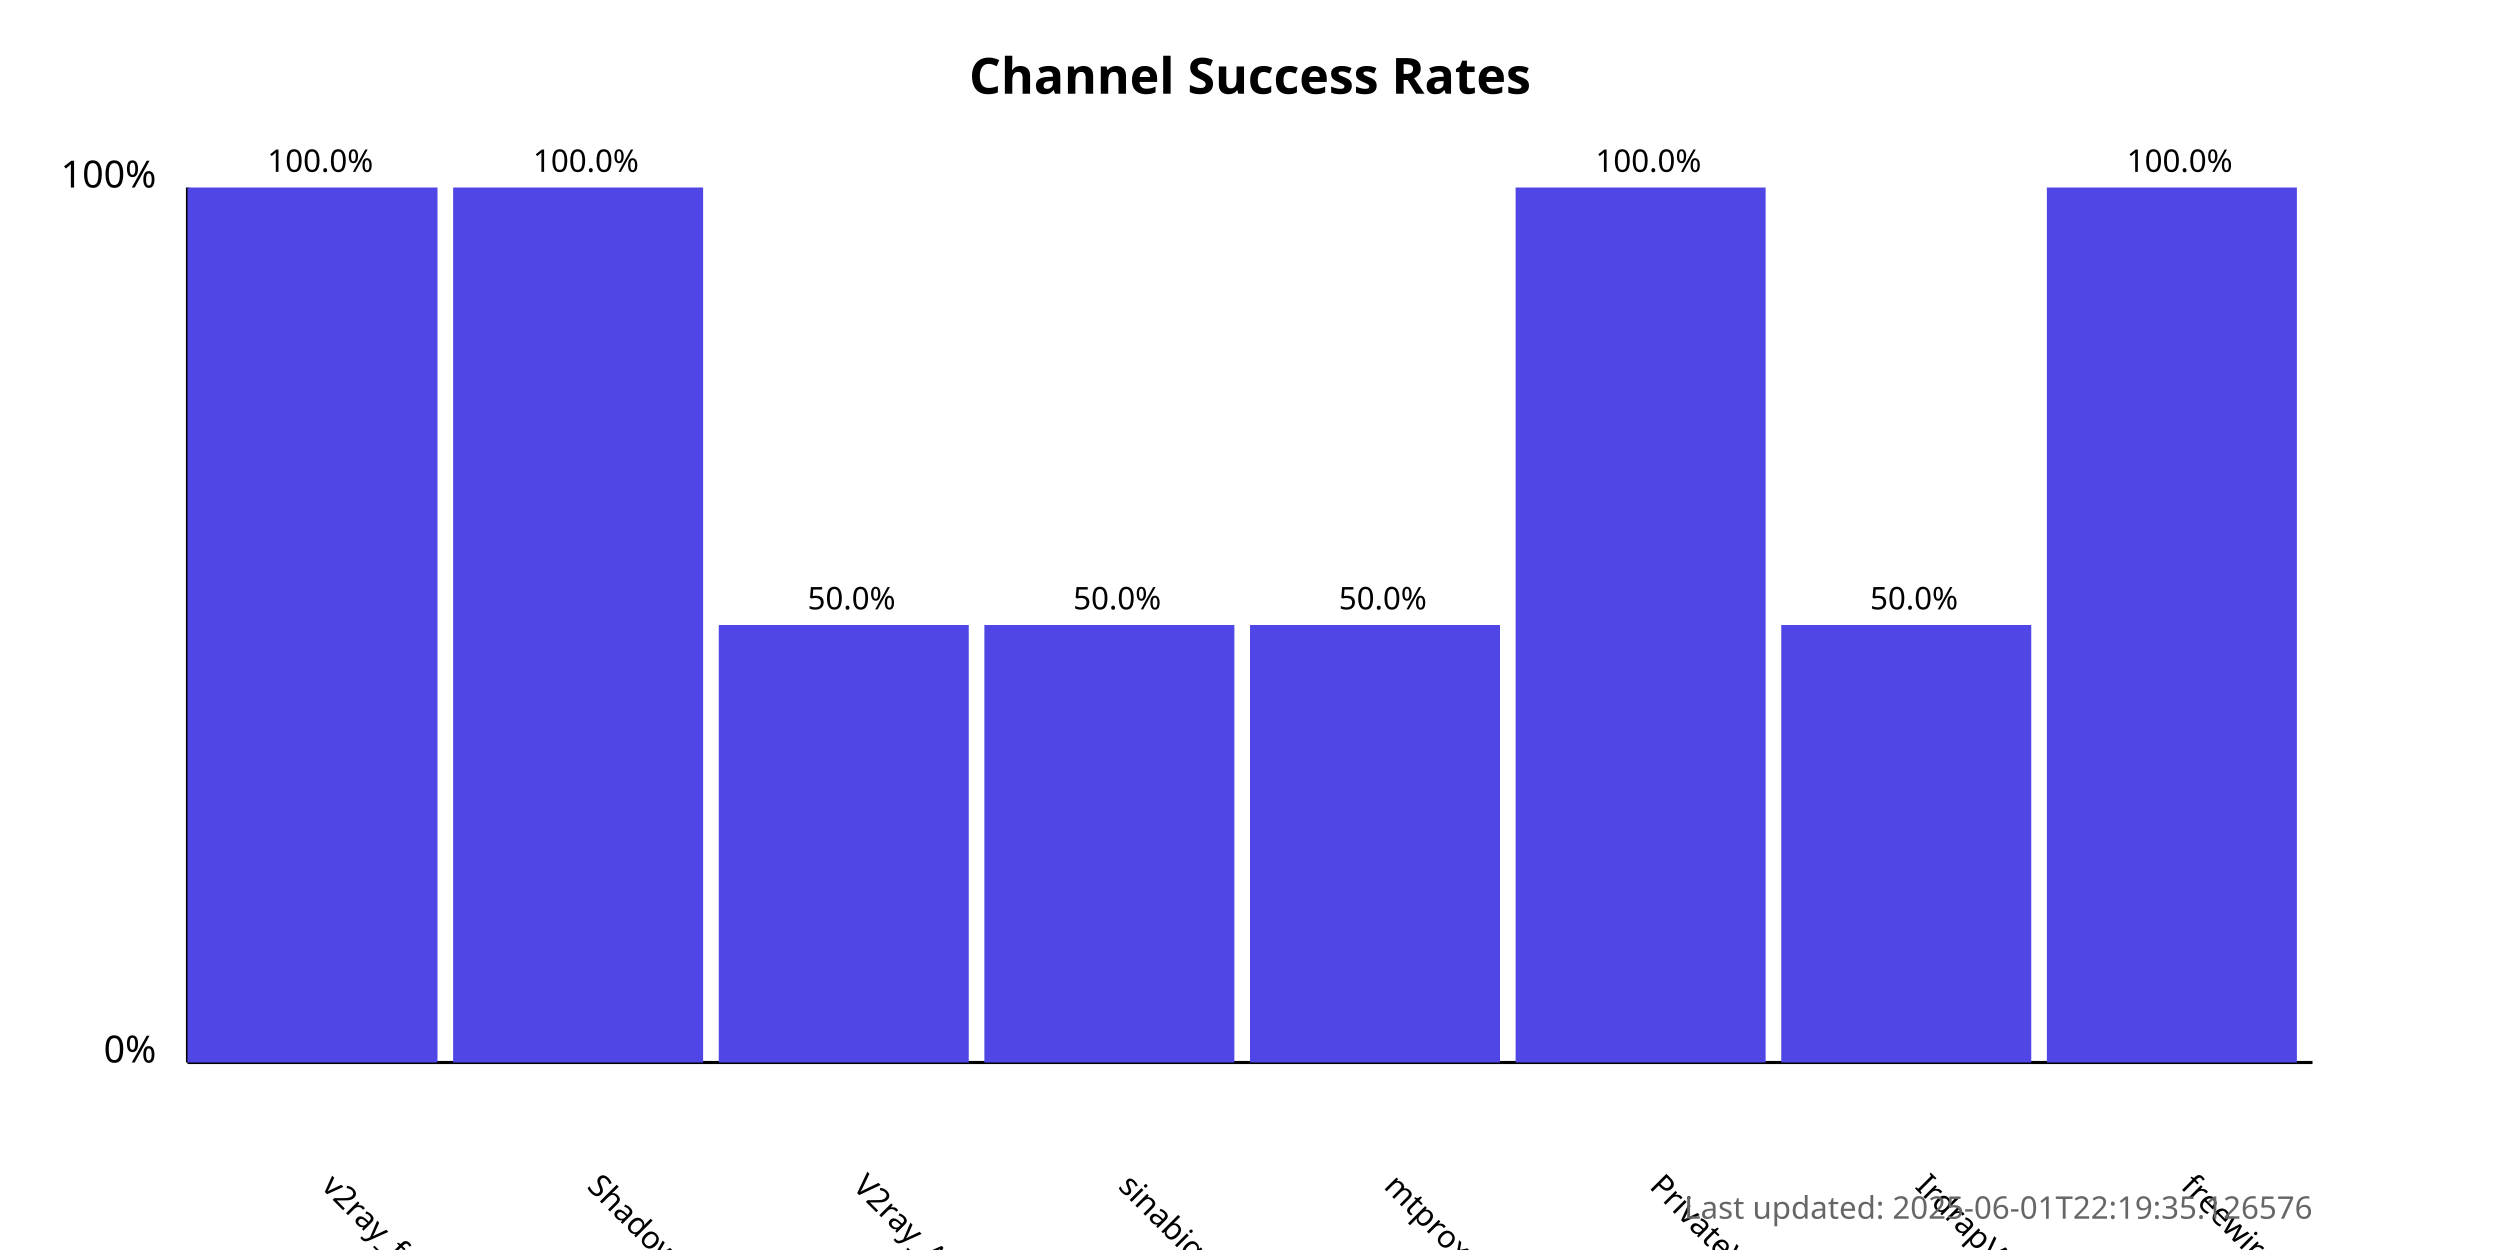
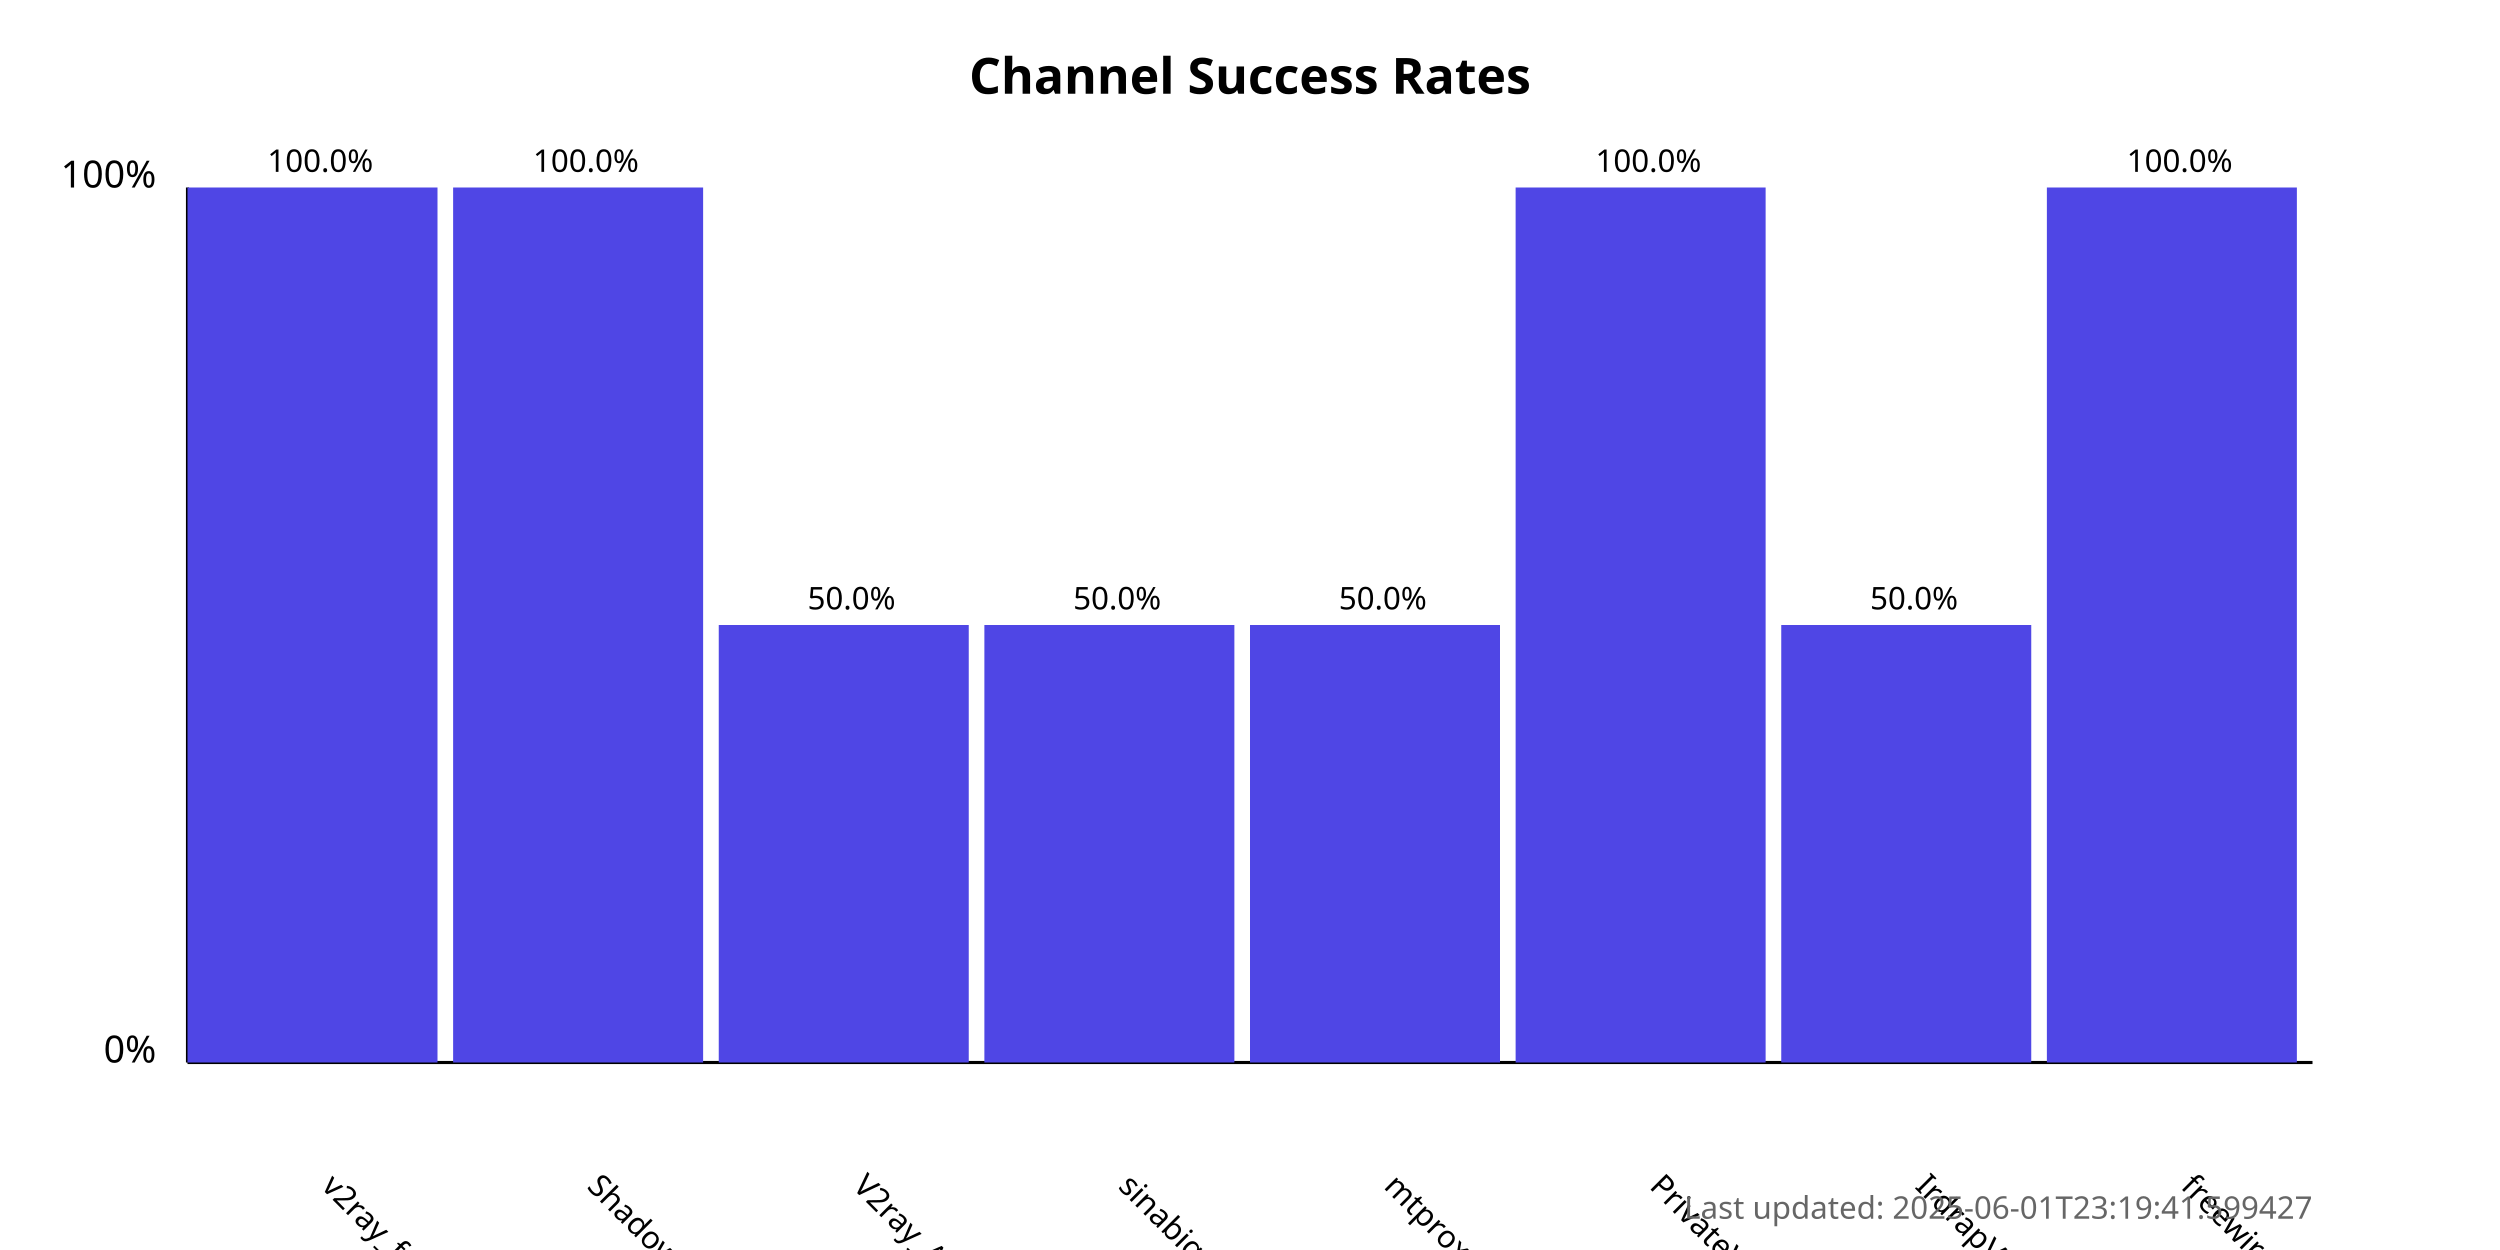
<svg xmlns="http://www.w3.org/2000/svg" width="800" height="400">
  <style>
            .chart-title { font: bold 16px sans-serif; }
            .axis-label { font: 12px sans-serif; }
            .tick-label { font: 10px sans-serif; }
            .bar { fill: #4f46e5; }
            .bar:hover { fill: #6366f1; }
            .timestamp { font: 10px sans-serif; fill: #666; }
        </style>
  <text x="400.0" y="30" text-anchor="middle" class="chart-title">
            Channel Success Rates
        </text>
  <line x1="60" y1="340" x2="60" y2="60" stroke="black" stroke-width="1" />
  <line x1="60" y1="340" x2="740" y2="340" stroke="black" stroke-width="1" />
  <text x="50" y="340" text-anchor="end" class="axis-label">0%</text>
  <text x="50" y="60" text-anchor="end" class="axis-label">100%</text>
  <g>
    <rect x="60" y="60.0" width="80.0" height="280.0" class="bar" />
    <text x="102.5" y="380" transform="rotate(45, 102.5, 380)" text-anchor="start" class="tick-label">
                v2ray_free_conf
            </text>
    <text x="102.5" y="55.0" text-anchor="middle" class="tick-label">
                100.0%
            </text>
  </g>
  <g>
    <rect x="145.0" y="60.0" width="80.0" height="280.0" class="bar" />
    <text x="187.5" y="380" transform="rotate(45, 187.5, 380)" text-anchor="start" class="tick-label">
                ShadowProxy66
            </text>
    <text x="187.5" y="55.0" text-anchor="middle" class="tick-label">
                100.0%
            </text>
  </g>
  <g>
    <rect x="230.0" y="200.0" width="80.0" height="140.0" class="bar" />
    <text x="272.5" y="380" transform="rotate(45, 272.5, 380)" text-anchor="start" class="tick-label">
                V2ray_Alpha
            </text>
    <text x="272.5" y="195.0" text-anchor="middle" class="tick-label">
                50.0%
            </text>
  </g>
  <g>
    <rect x="315.0" y="200.0" width="80.0" height="140.0" class="bar" />
    <text x="357.5" y="380" transform="rotate(45, 357.5, 380)" text-anchor="start" class="tick-label">
                sinabigo
            </text>
    <text x="357.5" y="195.0" text-anchor="middle" class="tick-label">
                50.0%
            </text>
  </g>
  <g>
    <rect x="400.0" y="200.0" width="80.0" height="140.0" class="bar" />
    <text x="442.5" y="380" transform="rotate(45, 442.5, 380)" text-anchor="start" class="tick-label">
                mtproxy_lists
            </text>
    <text x="442.5" y="195.0" text-anchor="middle" class="tick-label">
                50.0%
            </text>
  </g>
  <g>
    <rect x="485.0" y="60.0" width="80.0" height="280.0" class="bar" />
    <text x="527.5" y="380" transform="rotate(45, 527.5, 380)" text-anchor="start" class="tick-label">
                PrivateVPNs
            </text>
    <text x="527.5" y="55.0" text-anchor="middle" class="tick-label">
                100.0%
            </text>
  </g>
  <g>
    <rect x="570.0" y="200.0" width="80.0" height="140.0" class="bar" />
    <text x="612.5" y="380" transform="rotate(45, 612.5, 380)" text-anchor="start" class="tick-label">
                IrdrapVPNnews
            </text>
    <text x="612.5" y="195.0" text-anchor="middle" class="tick-label">
                50.0%
            </text>
  </g>
  <g>
    <rect x="655.0" y="60.0" width="80.0" height="280.0" class="bar" />
    <text x="697.5" y="380" transform="rotate(45, 697.5, 380)" text-anchor="start" class="tick-label">
                freewireguard
            </text>
    <text x="697.5" y="55.0" text-anchor="middle" class="tick-label">
                100.0%
            </text>
  </g>
  <text x="740" y="390" text-anchor="end" class="timestamp">
-             Last updated: 2025-06-01T22:19:35.126576
+             Last updated: 2025-06-01T23:19:41.599427
        </text>
</svg>
